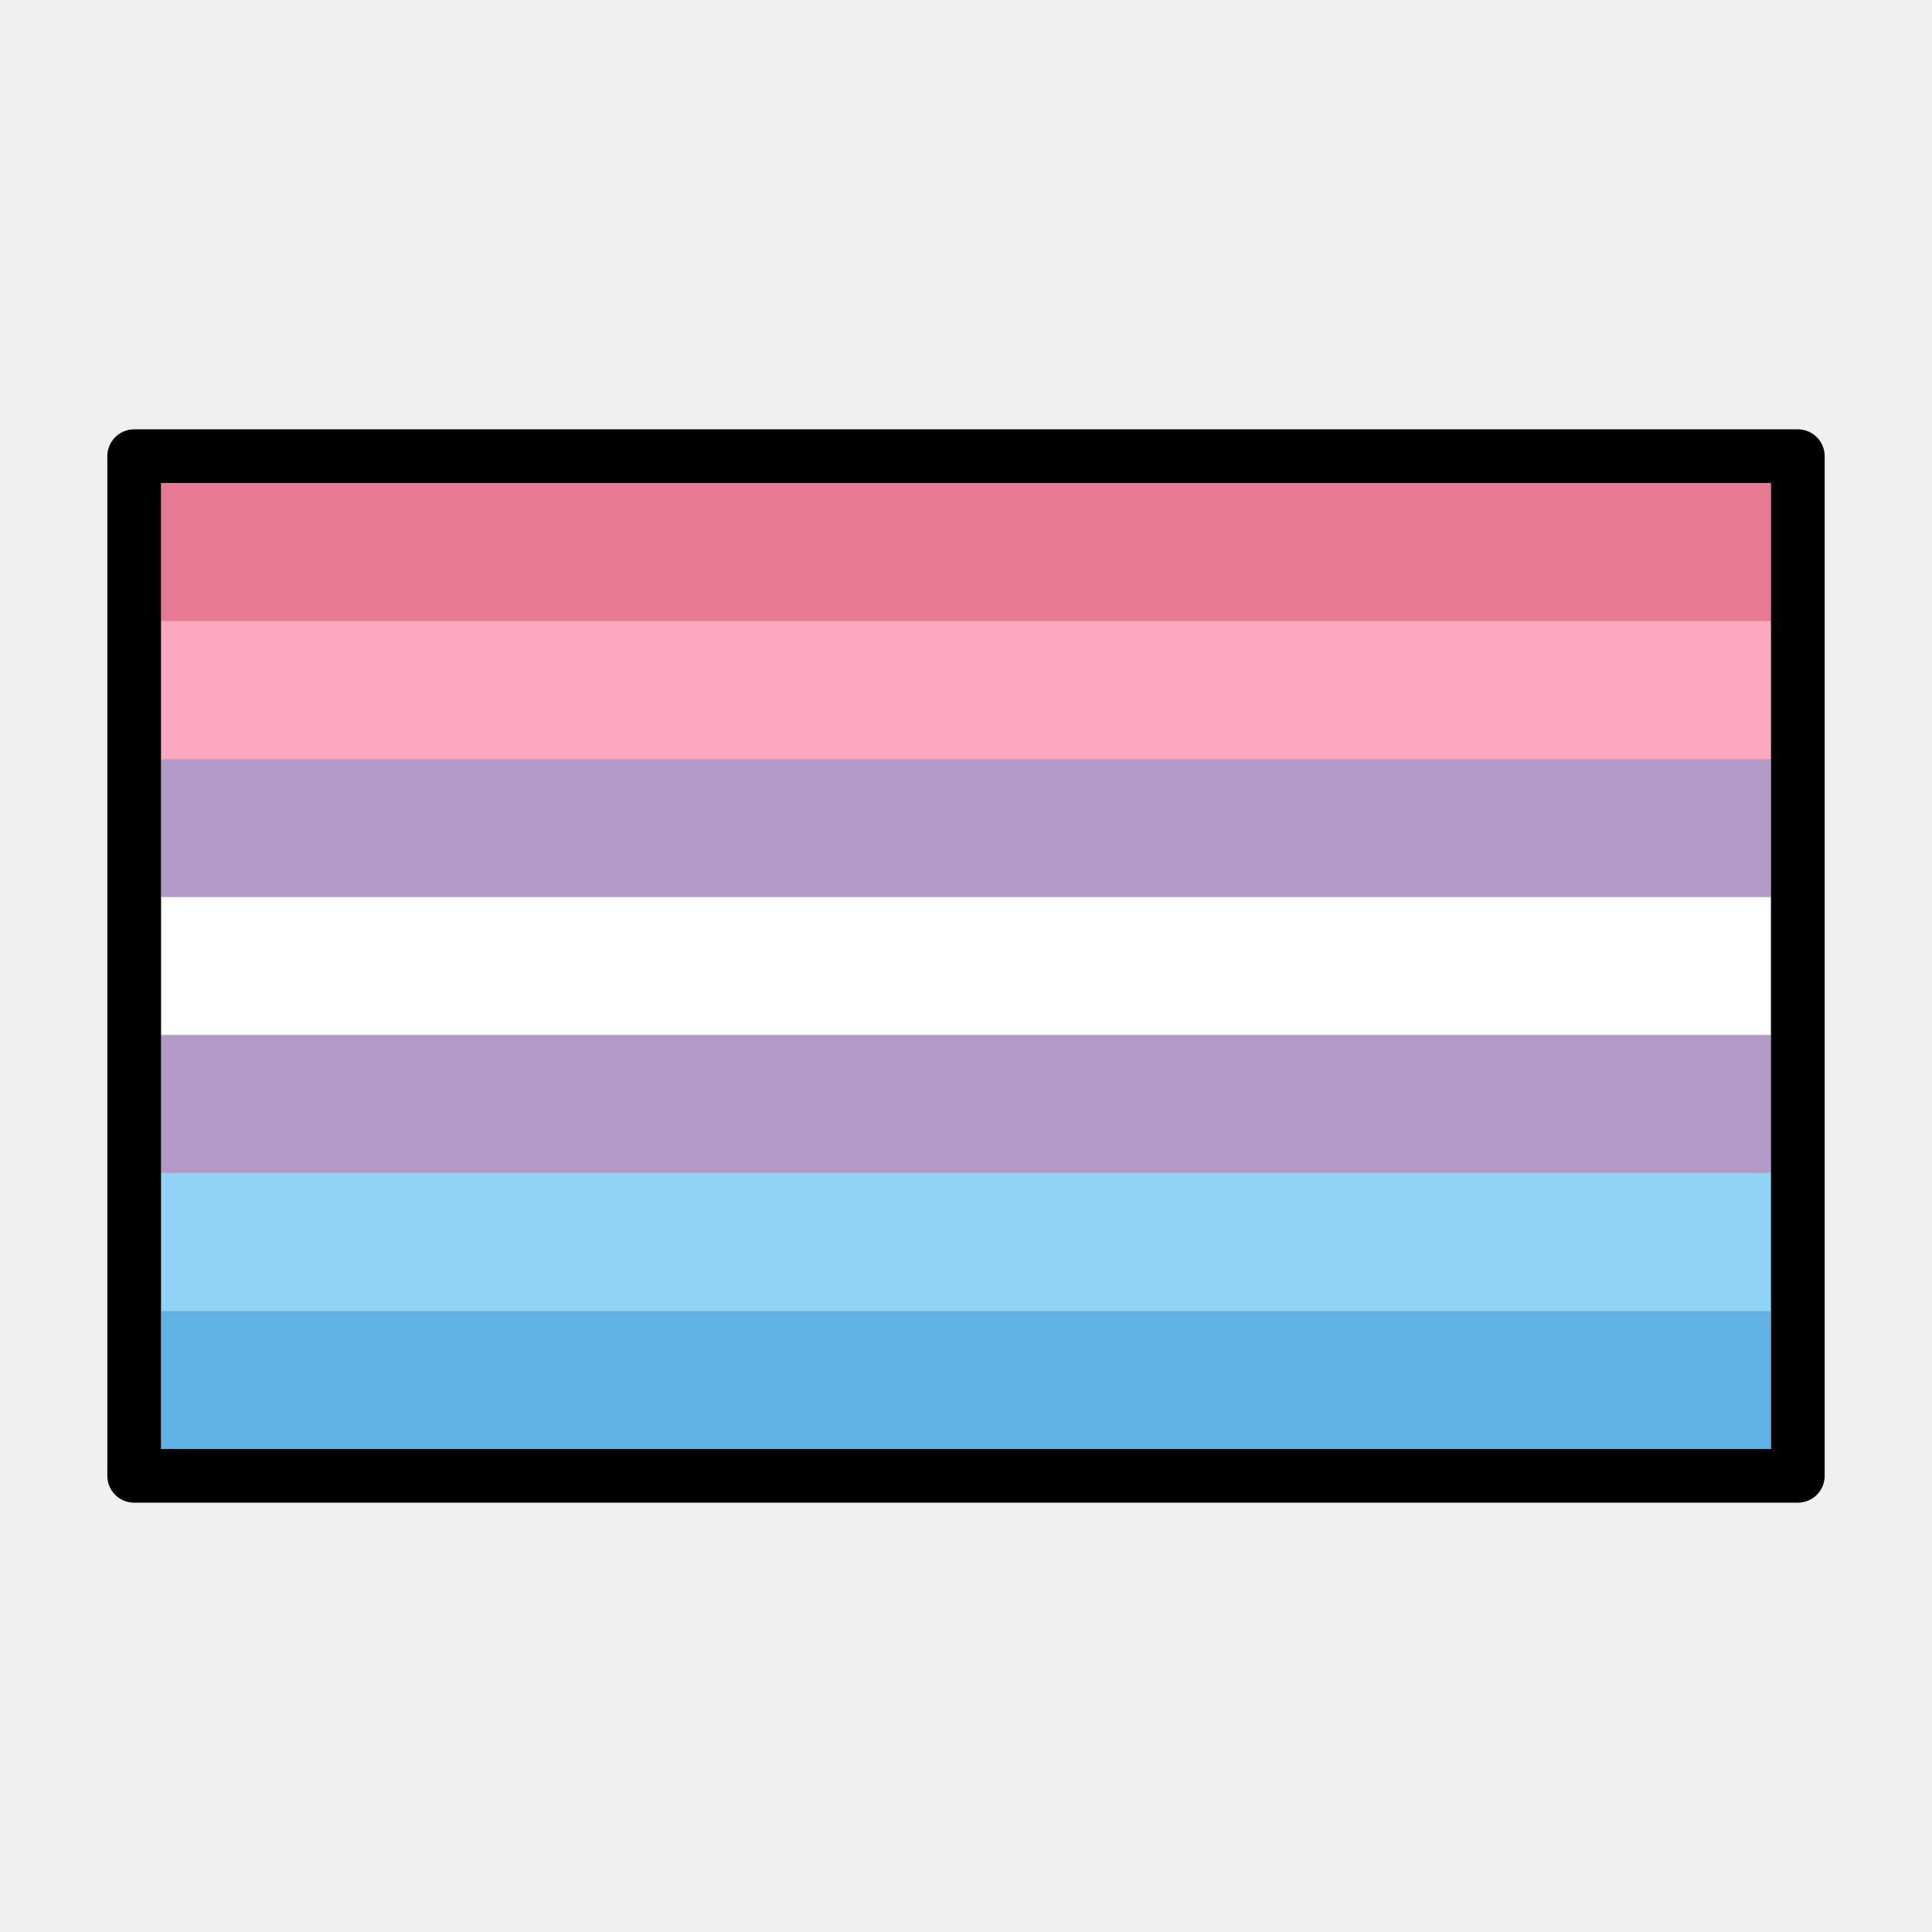
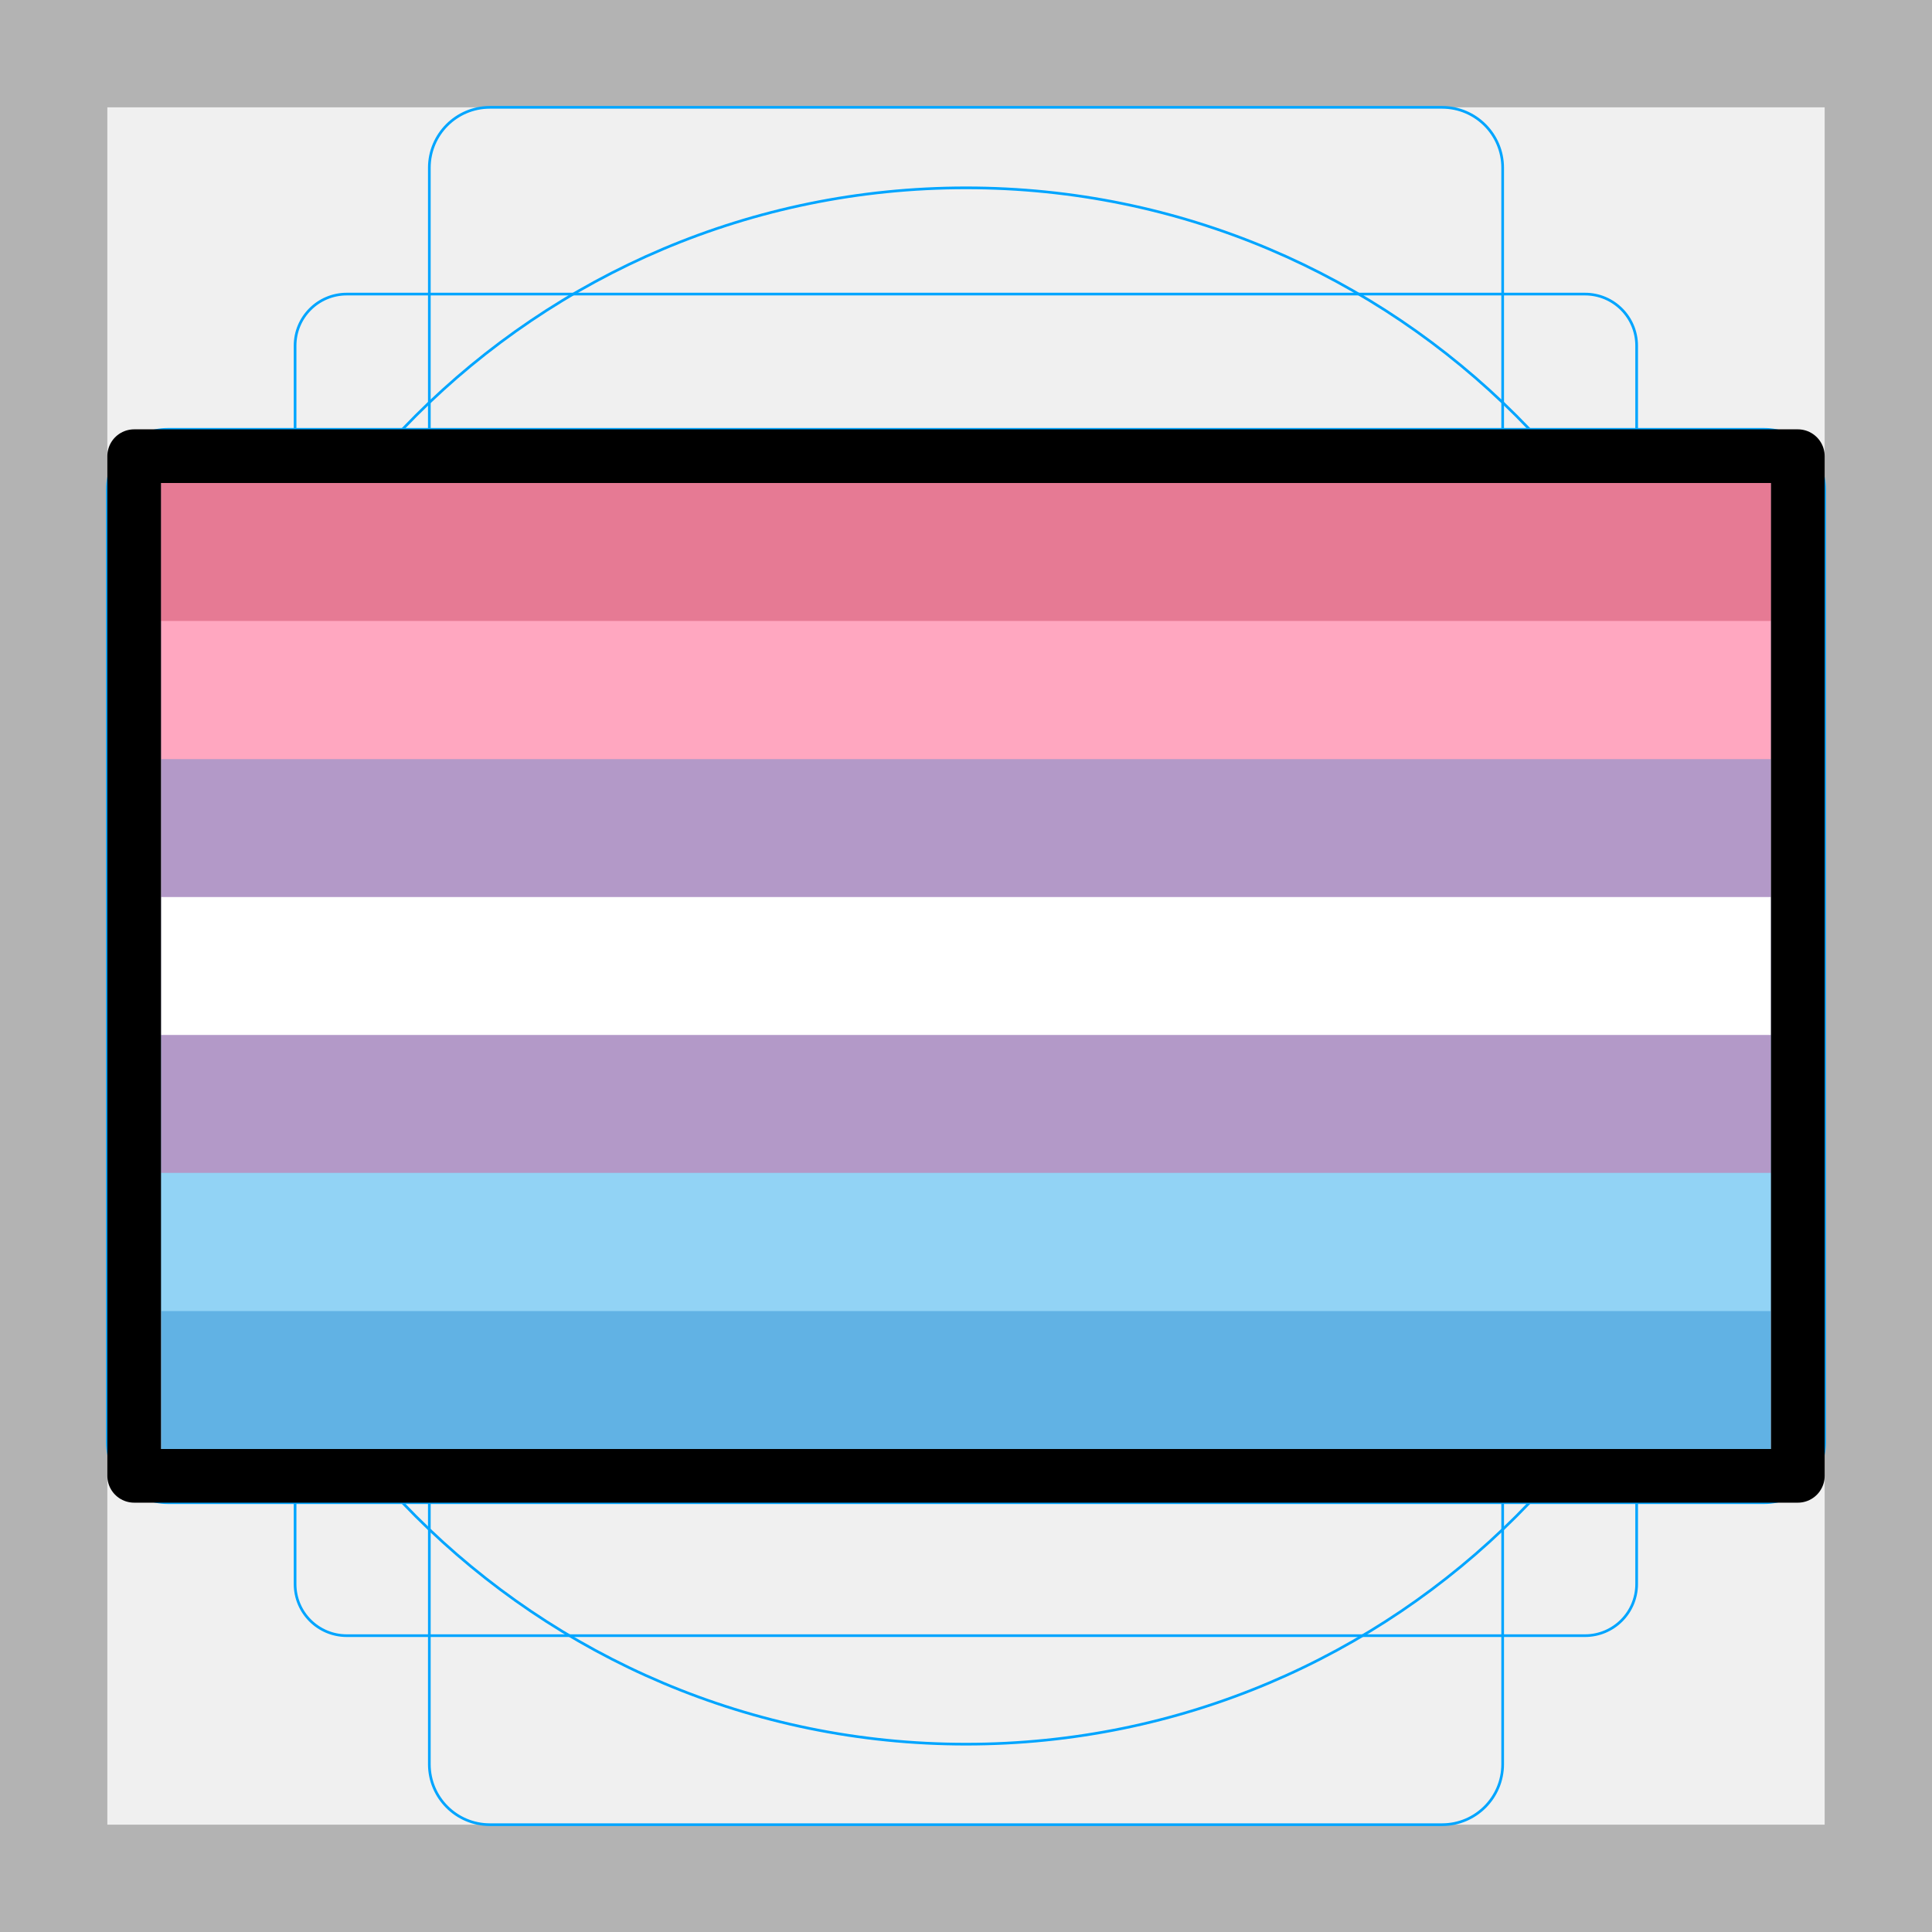
<svg xmlns="http://www.w3.org/2000/svg" id="emoji" version="1.1" viewBox="0 0 72 72">
+   <g id="grid">
+     <path fill="#b3b3b3" d="M68,4V68H4V4H68m4-4H0V72H72V0Z" />
+     <path fill="none" stroke="#00a5ff" stroke-miterlimit="10" stroke-width="0.1" d="m12.92 10.96h46.15a1.923 1.923 0 0 1 1.923 1.923v46.15a1.923 1.923 0 0 1-1.923 1.923h-46.15a1.923 1.923 0 0 1-1.923-1.923v-46.15a1.923 1.923 0 0 1 1.923-1.923z" />
+     <rect x="16" y="4" rx="2.254" width="40" height="64" fill="none" stroke="#00a5ff" stroke-miterlimit="10" stroke-width="0.1" />
+     <rect x="16" y="4" rx="2.254" width="40" height="64" transform="translate(72) rotate(90)" fill="none" stroke="#00a5ff" stroke-miterlimit="10" stroke-width="0.1" />
+     <circle cx="36" cy="36" r="29" fill="none" stroke="#00a5ff" stroke-miterlimit="10" stroke-width="0.1" />
+   </g>
  <g id="color">
    <rect x="6" y="18" width="60" height="36" fill="#61b2e4" stroke-width="0" />
    <rect x="6" y="18" width="60" height="30.86" fill="#92d3f5" stroke-width="0" />
    <rect x="6" y="18" width="60" height="25.71" fill="#b399c8" stroke-width="0" />
    <rect x="6" y="18" width="60" height="20.57" fill="#fff" stroke-width="0" />
    <rect x="6" y="18" width="60" height="15.43" fill="#b399c8" stroke-width="0" />
    <rect x="6" y="18" width="60" height="10.29" fill="#ffa7c0" stroke-width="0" />
    <rect x="6" y="18" width="60" height="5.141" fill="#e67a94" stroke-width="0" />
  </g>
  <g id="line">
    <rect x="5" y="17" width="62" height="38" fill="none" stroke="#000" stroke-linecap="round" stroke-linejoin="round" stroke-width="2" />
  </g>
-   <g id="grid">
-   </g>
</svg>
